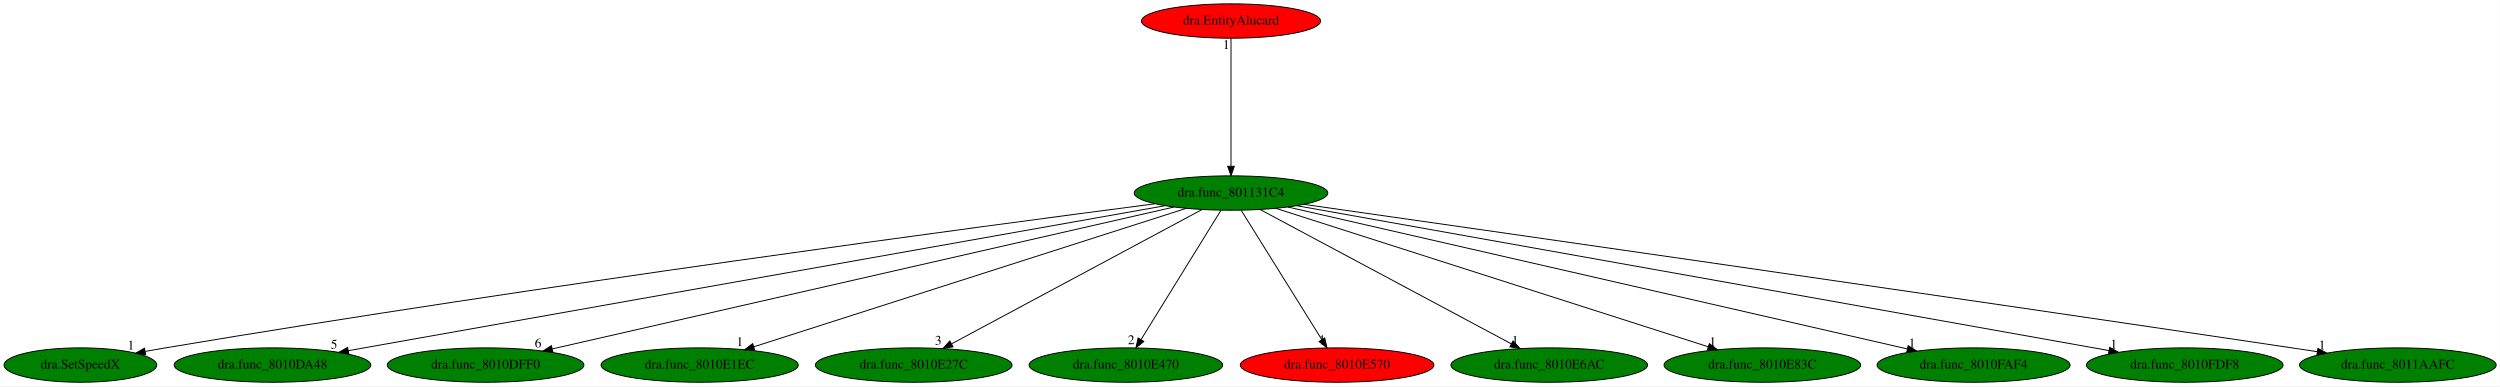
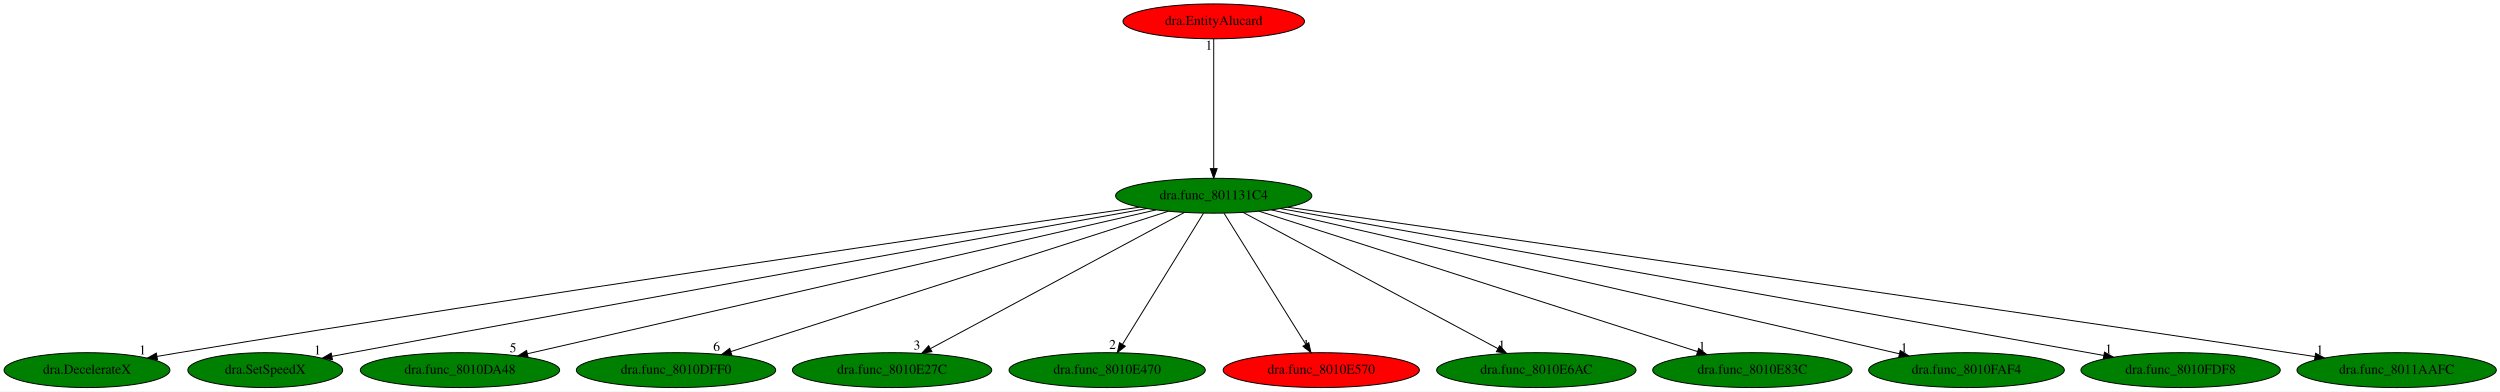
- <svg xmlns="http://www.w3.org/2000/svg" xmlns:xlink="http://www.w3.org/1999/xlink" width="2616pt" height="404pt" viewBox="0.00 0.00 2615.63 404.00">
+ <svg xmlns="http://www.w3.org/2000/svg" xmlns:xlink="http://www.w3.org/1999/xlink" width="2580pt" height="404pt" viewBox="0.00 0.00 2580.48 404.00">
  <g id="graph0" class="graph" transform="scale(1 1) rotate(0) translate(4 400)">
-     <polygon fill="white" stroke="transparent" points="-4,4 -4,-400 2611.63,-400 2611.63,4 -4,4" />
+     <polygon fill="white" stroke="transparent" points="-4,4 -4,-400 2576.48,-400 2576.48,4 -4,4" />
    <g id="node1" class="node">
-       <ellipse fill="green" stroke="black" cx="1283.94" cy="-198" rx="101.28" ry="18" />
-       <text text-anchor="middle" x="1283.94" y="-194.3" font-family="Times,serif" font-size="14.00">dra.func_801131C4</text>
+       <ellipse fill="green" stroke="black" cx="1248.79" cy="-198" rx="101.28" ry="18" />
+       <text text-anchor="middle" x="1248.79" y="-194.3" font-family="Times,serif" font-size="14.00">dra.func_801131C4</text>
    </g>
    <g id="node2" class="node">
      <g id="a_node2">
-         <a xlink:href="dra.SetSpeedX.svg" xlink:title="dra.SetSpeedX">
-           <ellipse fill="green" stroke="black" cx="79.94" cy="-18" rx="79.89" ry="18" />
-           <text text-anchor="middle" x="79.94" y="-14.3" font-family="Times,serif" font-size="14.00">dra.SetSpeedX</text>
+         <a xlink:href="dra.DecelerateX.svg" xlink:title="dra.DecelerateX">
+           <ellipse fill="green" stroke="black" cx="85.79" cy="-18" rx="85.59" ry="18" />
+           <text text-anchor="middle" x="85.79" y="-14.3" font-family="Times,serif" font-size="14.00">dra.DecelerateX</text>
        </a>
      </g>
    </g>
    <g id="edge1" class="edge">
-       <path fill="none" stroke="black" d="M1204.32,-186.76C1021.16,-162.94 555.93,-100.87 168.94,-36 162.17,-34.86 155.11,-33.62 148.07,-32.34" />
-       <polygon fill="black" stroke="black" points="148.27,-28.82 137.8,-30.45 147,-35.7 148.27,-28.82" />
-       <text text-anchor="middle" x="132.8" y="-34.25" font-family="Times,serif" font-size="14.00">1</text>
+       <path fill="none" stroke="black" d="M1171.94,-186.15C996.2,-161.19 551.52,-97.1 180.79,-36 173.44,-34.79 165.77,-33.48 158.11,-32.15" />
+       <polygon fill="black" stroke="black" points="158.55,-28.68 148.09,-30.4 157.34,-35.57 158.55,-28.68" />
+       <text text-anchor="middle" x="143.09" y="-34.2" font-family="Times,serif" font-size="14.00">1</text>
    </g>
    <g id="node3" class="node">
      <g id="a_node3">
-         <a xlink:href="dra.func_8010DA48.svg" xlink:title="dra.func_8010DA48">
-           <ellipse fill="green" stroke="black" cx="280.94" cy="-18" rx="102.88" ry="18" />
-           <text text-anchor="middle" x="280.94" y="-14.3" font-family="Times,serif" font-size="14.00">dra.func_8010DA48</text>
+         <a xlink:href="dra.SetSpeedX.svg" xlink:title="dra.SetSpeedX">
+           <ellipse fill="green" stroke="black" cx="269.79" cy="-18" rx="79.89" ry="18" />
+           <text text-anchor="middle" x="269.79" y="-14.3" font-family="Times,serif" font-size="14.00">dra.SetSpeedX</text>
        </a>
      </g>
    </g>
    <g id="edge2" class="edge">
-       <path fill="none" stroke="black" d="M1215,-184.77C1034.99,-152.82 551.55,-67.02 360.34,-33.09" />
-       <polygon fill="black" stroke="black" points="360.82,-29.62 350.37,-31.32 359.6,-36.51 360.82,-29.62" />
-       <text text-anchor="middle" x="345.37" y="-35.12" font-family="Times,serif" font-size="14.00">5</text>
+       <path fill="none" stroke="black" d="M1179.79,-184.76C1030.16,-158.15 664.65,-92.87 358.79,-36 352.25,-34.78 345.43,-33.5 338.62,-32.22" />
+       <polygon fill="black" stroke="black" points="339.14,-28.75 328.66,-30.33 337.83,-35.63 339.14,-28.75" />
+       <text text-anchor="middle" x="323.66" y="-34.13" font-family="Times,serif" font-size="14.00">1</text>
    </g>
    <g id="node4" class="node">
      <g id="a_node4">
-         <a xlink:href="dra.func_8010DFF0.svg" xlink:title="dra.func_8010DFF0">
-           <ellipse fill="green" stroke="black" cx="503.94" cy="-18" rx="102.88" ry="18" />
-           <text text-anchor="middle" x="503.94" y="-14.3" font-family="Times,serif" font-size="14.00">dra.func_8010DFF0</text>
+         <a xlink:href="dra.func_8010DA48.svg" xlink:title="dra.func_8010DA48">
+           <ellipse fill="green" stroke="black" cx="470.79" cy="-18" rx="102.88" ry="18" />
+           <text text-anchor="middle" x="470.79" y="-14.3" font-family="Times,serif" font-size="14.00">dra.func_8010DA48</text>
        </a>
      </g>
    </g>
    <g id="edge3" class="edge">
-       <path fill="none" stroke="black" d="M1224.35,-183.4C1082.58,-151.05 725.73,-69.61 573.99,-34.98" />
-       <polygon fill="black" stroke="black" points="574.38,-31.48 563.86,-32.67 572.83,-38.31 574.38,-31.48" />
-       <text text-anchor="middle" x="558.86" y="-36.47" font-family="Times,serif" font-size="14.00">6</text>
+       <path fill="none" stroke="black" d="M1189.36,-183.4C1047.95,-151.05 692.02,-69.61 540.66,-34.98" />
+       <polygon fill="black" stroke="black" points="541.08,-31.49 530.55,-32.67 539.52,-38.31 541.08,-31.49" />
+       <text text-anchor="middle" x="525.55" y="-36.47" font-family="Times,serif" font-size="14.00">5</text>
    </g>
    <g id="node5" class="node">
      <g id="a_node5">
-         <a xlink:href="dra.func_8010E1EC.svg" xlink:title="dra.func_8010E1EC">
-           <ellipse fill="green" stroke="black" cx="727.94" cy="-18" rx="103.18" ry="18" />
-           <text text-anchor="middle" x="727.94" y="-14.3" font-family="Times,serif" font-size="14.00">dra.func_8010E1EC</text>
+         <a xlink:href="dra.func_8010DFF0.svg" xlink:title="dra.func_8010DFF0">
+           <ellipse fill="green" stroke="black" cx="693.79" cy="-18" rx="102.88" ry="18" />
+           <text text-anchor="middle" x="693.79" y="-14.3" font-family="Times,serif" font-size="14.00">dra.func_8010DFF0</text>
        </a>
      </g>
    </g>
    <g id="edge4" class="edge">
-       <path fill="none" stroke="black" d="M1237.02,-181.98C1135.24,-149.39 894.51,-72.33 784.53,-37.12" />
-       <polygon fill="black" stroke="black" points="785.53,-33.76 774.94,-34.05 783.4,-40.43 785.53,-33.76" />
-       <text text-anchor="middle" x="769.94" y="-37.85" font-family="Times,serif" font-size="14.00">1</text>
+       <path fill="none" stroke="black" d="M1201.95,-181.98C1100.35,-149.39 860.06,-72.33 750.28,-37.12" />
+       <polygon fill="black" stroke="black" points="751.29,-33.77 740.7,-34.05 749.16,-40.43 751.29,-33.77" />
+       <text text-anchor="middle" x="735.7" y="-37.85" font-family="Times,serif" font-size="14.00">6</text>
    </g>
    <g id="node6" class="node">
      <g id="a_node6">
        <a xlink:href="dra.func_8010E27C.svg" xlink:title="dra.func_8010E27C">
-           <ellipse fill="green" stroke="black" cx="951.94" cy="-18" rx="102.88" ry="18" />
-           <text text-anchor="middle" x="951.94" y="-14.3" font-family="Times,serif" font-size="14.00">dra.func_8010E27C</text>
+           <ellipse fill="green" stroke="black" cx="916.79" cy="-18" rx="102.88" ry="18" />
+           <text text-anchor="middle" x="916.79" y="-14.3" font-family="Times,serif" font-size="14.00">dra.func_8010E27C</text>
        </a>
      </g>
    </g>
    <g id="edge5" class="edge">
-       <path fill="none" stroke="black" d="M1253.6,-180.73C1193.36,-148.44 1058.72,-76.25 991.59,-40.25" />
-       <polygon fill="black" stroke="black" points="993.04,-37.06 982.58,-35.42 989.74,-43.23 993.04,-37.06" />
-       <text text-anchor="middle" x="977.58" y="-39.22" font-family="Times,serif" font-size="14.00">3</text>
+       <path fill="none" stroke="black" d="M1218.45,-180.73C1158.21,-148.44 1023.57,-76.25 956.44,-40.25" />
+       <polygon fill="black" stroke="black" points="957.89,-37.06 947.43,-35.42 954.58,-43.23 957.89,-37.06" />
+       <text text-anchor="middle" x="942.43" y="-39.22" font-family="Times,serif" font-size="14.00">3</text>
    </g>
    <g id="node7" class="node">
      <g id="a_node7">
        <a xlink:href="dra.func_8010E470.svg" xlink:title="dra.func_8010E470">
-           <ellipse fill="green" stroke="black" cx="1173.94" cy="-18" rx="101.28" ry="18" />
-           <text text-anchor="middle" x="1173.94" y="-14.3" font-family="Times,serif" font-size="14.00">dra.func_8010E470</text>
+           <ellipse fill="green" stroke="black" cx="1138.79" cy="-18" rx="101.28" ry="18" />
+           <text text-anchor="middle" x="1138.79" y="-14.3" font-family="Times,serif" font-size="14.00">dra.func_8010E470</text>
        </a>
      </g>
    </g>
    <g id="edge6" class="edge">
-       <path fill="none" stroke="black" d="M1273.4,-179.93C1254.01,-148.57 1212.63,-81.6 1189.83,-44.71" />
-       <polygon fill="black" stroke="black" points="1192.69,-42.68 1184.46,-36.02 1186.74,-46.36 1192.69,-42.68" />
-       <text text-anchor="middle" x="1179.46" y="-39.82" font-family="Times,serif" font-size="14.00">2</text>
+       <path fill="none" stroke="black" d="M1238.25,-179.93C1218.86,-148.57 1177.48,-81.6 1154.68,-44.71" />
+       <polygon fill="black" stroke="black" points="1157.54,-42.68 1149.31,-36.02 1151.59,-46.36 1157.54,-42.68" />
+       <text text-anchor="middle" x="1144.31" y="-39.82" font-family="Times,serif" font-size="14.00">2</text>
    </g>
    <g id="node8" class="node">
      <g id="a_node8">
        <a xlink:href="dra.func_8010E570.svg" xlink:title="dra.func_8010E570">
-           <ellipse fill="red" stroke="black" cx="1394.94" cy="-18" rx="101.28" ry="18" />
-           <text text-anchor="middle" x="1394.94" y="-14.3" font-family="Times,serif" font-size="14.00">dra.func_8010E570</text>
+           <ellipse fill="red" stroke="black" cx="1359.79" cy="-18" rx="101.28" ry="18" />
+           <text text-anchor="middle" x="1359.79" y="-14.3" font-family="Times,serif" font-size="14.00">dra.func_8010E570</text>
        </a>
      </g>
    </g>
    <g id="edge7" class="edge">
-       <path fill="none" stroke="black" d="M1294.59,-179.93C1314.15,-148.57 1355.9,-81.6 1378.91,-44.71" />
-       <polygon fill="black" stroke="black" points="1382.01,-46.35 1384.33,-36.02 1376.07,-42.65 1382.01,-46.35" />
-       <text text-anchor="middle" x="1379.33" y="-39.82" font-family="Times,serif" font-size="14.00">1</text>
+       <path fill="none" stroke="black" d="M1259.44,-179.93C1278.99,-148.57 1320.75,-81.6 1343.76,-44.71" />
+       <polygon fill="black" stroke="black" points="1346.86,-46.35 1349.18,-36.02 1340.92,-42.65 1346.86,-46.35" />
+       <text text-anchor="middle" x="1344.18" y="-39.82" font-family="Times,serif" font-size="14.00">1</text>
    </g>
    <g id="node9" class="node">
      <g id="a_node9">
        <a xlink:href="dra.func_8010E6AC.svg" xlink:title="dra.func_8010E6AC">
-           <ellipse fill="green" stroke="black" cx="1616.94" cy="-18" rx="102.88" ry="18" />
-           <text text-anchor="middle" x="1616.94" y="-14.3" font-family="Times,serif" font-size="14.00">dra.func_8010E6AC</text>
+           <ellipse fill="green" stroke="black" cx="1581.79" cy="-18" rx="102.88" ry="18" />
+           <text text-anchor="middle" x="1581.79" y="-14.3" font-family="Times,serif" font-size="14.00">dra.func_8010E6AC</text>
        </a>
      </g>
    </g>
    <g id="edge8" class="edge">
-       <path fill="none" stroke="black" d="M1314.38,-180.73C1374.79,-148.44 1509.84,-76.25 1577.18,-40.25" />
-       <polygon fill="black" stroke="black" points="1579.05,-43.22 1586.22,-35.42 1575.75,-37.05 1579.05,-43.22" />
-       <text text-anchor="middle" x="1581.22" y="-39.22" font-family="Times,serif" font-size="14.00">1</text>
+       <path fill="none" stroke="black" d="M1279.23,-180.73C1339.64,-148.44 1474.69,-76.25 1542.03,-40.25" />
+       <polygon fill="black" stroke="black" points="1543.9,-43.22 1551.07,-35.42 1540.6,-37.05 1543.9,-43.22" />
+       <text text-anchor="middle" x="1546.07" y="-39.22" font-family="Times,serif" font-size="14.00">1</text>
    </g>
    <g id="node10" class="node">
      <g id="a_node10">
        <a xlink:href="dra.func_8010E83C.svg" xlink:title="dra.func_8010E83C">
-           <ellipse fill="green" stroke="black" cx="1839.94" cy="-18" rx="102.88" ry="18" />
-           <text text-anchor="middle" x="1839.94" y="-14.3" font-family="Times,serif" font-size="14.00">dra.func_8010E83C</text>
+           <ellipse fill="green" stroke="black" cx="1804.79" cy="-18" rx="102.88" ry="18" />
+           <text text-anchor="middle" x="1804.79" y="-14.3" font-family="Times,serif" font-size="14.00">dra.func_8010E83C</text>
        </a>
      </g>
    </g>
    <g id="edge9" class="edge">
-       <path fill="none" stroke="black" d="M1330.87,-181.98C1432.65,-149.39 1673.37,-72.33 1783.35,-37.12" />
-       <polygon fill="black" stroke="black" points="1784.49,-40.43 1792.95,-34.05 1782.36,-33.76 1784.49,-40.43" />
-       <text text-anchor="middle" x="1787.95" y="-37.85" font-family="Times,serif" font-size="14.00">1</text>
+       <path fill="none" stroke="black" d="M1295.72,-181.98C1397.5,-149.39 1638.22,-72.33 1748.2,-37.12" />
+       <polygon fill="black" stroke="black" points="1749.34,-40.43 1757.8,-34.05 1747.21,-33.76 1749.34,-40.43" />
+       <text text-anchor="middle" x="1752.8" y="-37.85" font-family="Times,serif" font-size="14.00">1</text>
    </g>
    <g id="node11" class="node">
      <g id="a_node11">
        <a xlink:href="dra.func_8010FAF4.svg" xlink:title="dra.func_8010FAF4">
-           <ellipse fill="green" stroke="black" cx="2060.94" cy="-18" rx="100.98" ry="18" />
-           <text text-anchor="middle" x="2060.94" y="-14.3" font-family="Times,serif" font-size="14.00">dra.func_8010FAF4</text>
+           <ellipse fill="green" stroke="black" cx="2025.79" cy="-18" rx="100.98" ry="18" />
+           <text text-anchor="middle" x="2025.79" y="-14.3" font-family="Times,serif" font-size="14.00">dra.func_8010FAF4</text>
        </a>
      </g>
    </g>
    <g id="edge10" class="edge">
-       <path fill="none" stroke="black" d="M1343.3,-183.4C1484.62,-151.03 1840.44,-69.51 1991.45,-34.92" />
-       <polygon fill="black" stroke="black" points="1992.56,-38.26 2001.53,-32.61 1991,-31.43 1992.56,-38.26" />
-       <text text-anchor="middle" x="1996.53" y="-36.41" font-family="Times,serif" font-size="14.00">1</text>
+       <path fill="none" stroke="black" d="M1308.15,-183.4C1449.47,-151.03 1805.29,-69.51 1956.3,-34.92" />
+       <polygon fill="black" stroke="black" points="1957.41,-38.26 1966.38,-32.61 1955.85,-31.43 1957.41,-38.26" />
+       <text text-anchor="middle" x="1961.38" y="-36.41" font-family="Times,serif" font-size="14.00">1</text>
    </g>
    <g id="node12" class="node">
      <g id="a_node12">
        <a xlink:href="dra.func_8010FDF8.svg" xlink:title="dra.func_8010FDF8">
-           <ellipse fill="green" stroke="black" cx="2281.94" cy="-18" rx="102.88" ry="18" />
-           <text text-anchor="middle" x="2281.94" y="-14.3" font-family="Times,serif" font-size="14.00">dra.func_8010FDF8</text>
+           <ellipse fill="green" stroke="black" cx="2246.79" cy="-18" rx="102.88" ry="18" />
+           <text text-anchor="middle" x="2246.79" y="-14.3" font-family="Times,serif" font-size="14.00">dra.func_8010FDF8</text>
        </a>
      </g>
    </g>
    <g id="edge11" class="edge">
-       <path fill="none" stroke="black" d="M1352.93,-184.7C1532.28,-152.71 2012.39,-67.08 2202.68,-33.14" />
-       <polygon fill="black" stroke="black" points="2203.38,-36.57 2212.61,-31.37 2202.15,-29.68 2203.38,-36.57" />
-       <text text-anchor="middle" x="2207.61" y="-35.17" font-family="Times,serif" font-size="14.00">1</text>
+       <path fill="none" stroke="black" d="M1317.78,-184.7C1497.13,-152.71 1977.24,-67.08 2167.53,-33.14" />
+       <polygon fill="black" stroke="black" points="2168.23,-36.57 2177.46,-31.37 2167,-29.68 2168.23,-36.57" />
+       <text text-anchor="middle" x="2172.46" y="-35.17" font-family="Times,serif" font-size="14.00">1</text>
    </g>
    <g id="node13" class="node">
      <g id="a_node13">
        <a xlink:href="dra.func_8011AAFC.svg" xlink:title="dra.func_8011AAFC">
-           <ellipse fill="green" stroke="black" cx="2504.94" cy="-18" rx="102.88" ry="18" />
-           <text text-anchor="middle" x="2504.94" y="-14.3" font-family="Times,serif" font-size="14.00">dra.func_8011AAFC</text>
+           <ellipse fill="green" stroke="black" cx="2469.79" cy="-18" rx="102.88" ry="18" />
+           <text text-anchor="middle" x="2469.79" y="-14.3" font-family="Times,serif" font-size="14.00">dra.func_8011AAFC</text>
        </a>
      </g>
    </g>
    <g id="edge12" class="edge">
-       <path fill="none" stroke="black" d="M1360.34,-186.13C1540.44,-160.47 2005.62,-93.9 2393.94,-36 2402.56,-34.72 2411.55,-33.36 2420.52,-32" />
-       <polygon fill="black" stroke="black" points="2421.26,-35.43 2430.62,-30.47 2420.21,-28.51 2421.26,-35.43" />
-       <text text-anchor="middle" x="2425.62" y="-34.27" font-family="Times,serif" font-size="14.00">1</text>
+       <path fill="none" stroke="black" d="M1325.19,-186.13C1505.29,-160.47 1970.47,-93.9 2358.79,-36 2367.41,-34.72 2376.4,-33.36 2385.37,-32" />
+       <polygon fill="black" stroke="black" points="2386.11,-35.43 2395.47,-30.47 2385.06,-28.51 2386.11,-35.43" />
+       <text text-anchor="middle" x="2390.47" y="-34.27" font-family="Times,serif" font-size="14.00">1</text>
    </g>
    <g id="node14" class="node">
      <g id="a_node14">
        <a xlink:href="dra.EntityAlucard.svg" xlink:title="dra.EntityAlucard">
-           <ellipse fill="red" stroke="black" cx="1283.94" cy="-378" rx="93.68" ry="18" />
-           <text text-anchor="middle" x="1283.94" y="-374.3" font-family="Times,serif" font-size="14.00">dra.EntityAlucard</text>
+           <ellipse fill="red" stroke="black" cx="1248.79" cy="-378" rx="93.68" ry="18" />
+           <text text-anchor="middle" x="1248.79" y="-374.3" font-family="Times,serif" font-size="14.00">dra.EntityAlucard</text>
        </a>
      </g>
    </g>
    <g id="edge13" class="edge">
-       <path fill="none" stroke="black" d="M1283.94,-359.93C1283.94,-328.97 1283.94,-263.3 1283.94,-226.13" />
-       <polygon fill="black" stroke="black" points="1287.44,-226.02 1283.94,-216.02 1280.44,-226.02 1287.44,-226.02" />
-       <text text-anchor="middle" x="1278.94" y="-348.73" font-family="Times,serif" font-size="14.00">1</text>
+       <path fill="none" stroke="black" d="M1248.79,-359.93C1248.79,-328.97 1248.79,-263.3 1248.79,-226.13" />
+       <polygon fill="black" stroke="black" points="1252.29,-226.02 1248.79,-216.02 1245.29,-226.02 1252.29,-226.02" />
+       <text text-anchor="middle" x="1243.79" y="-348.73" font-family="Times,serif" font-size="14.00">1</text>
    </g>
  </g>
</svg>
